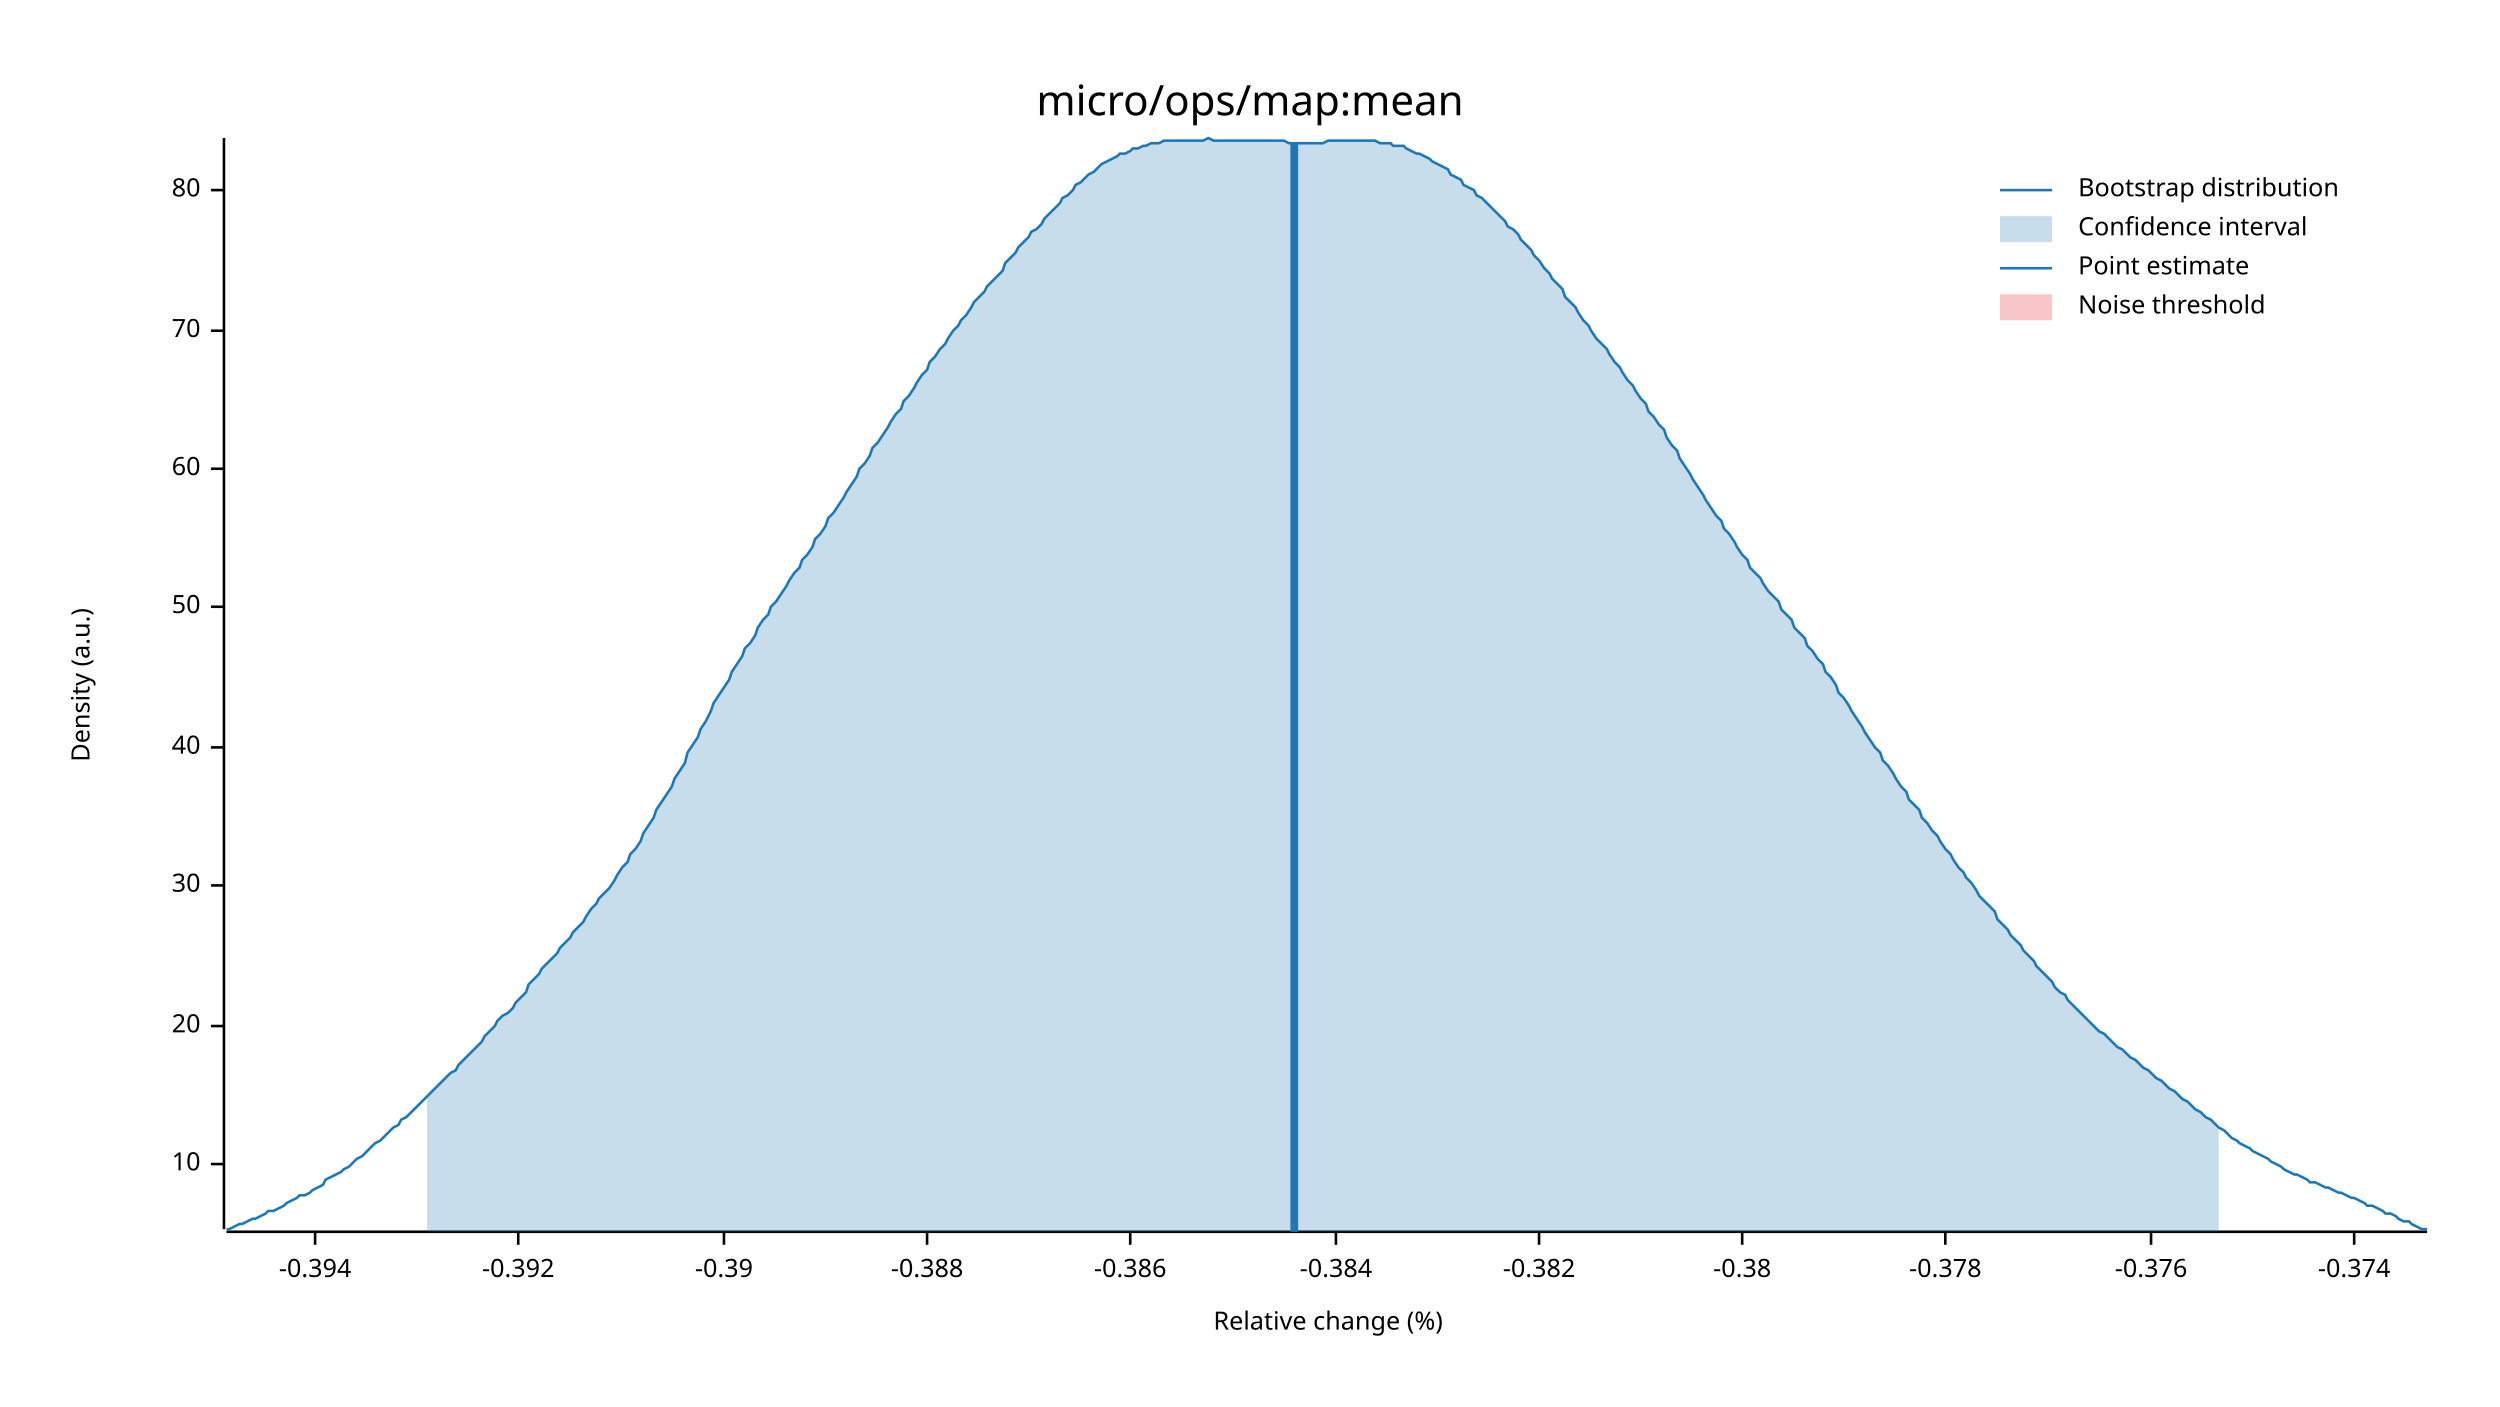
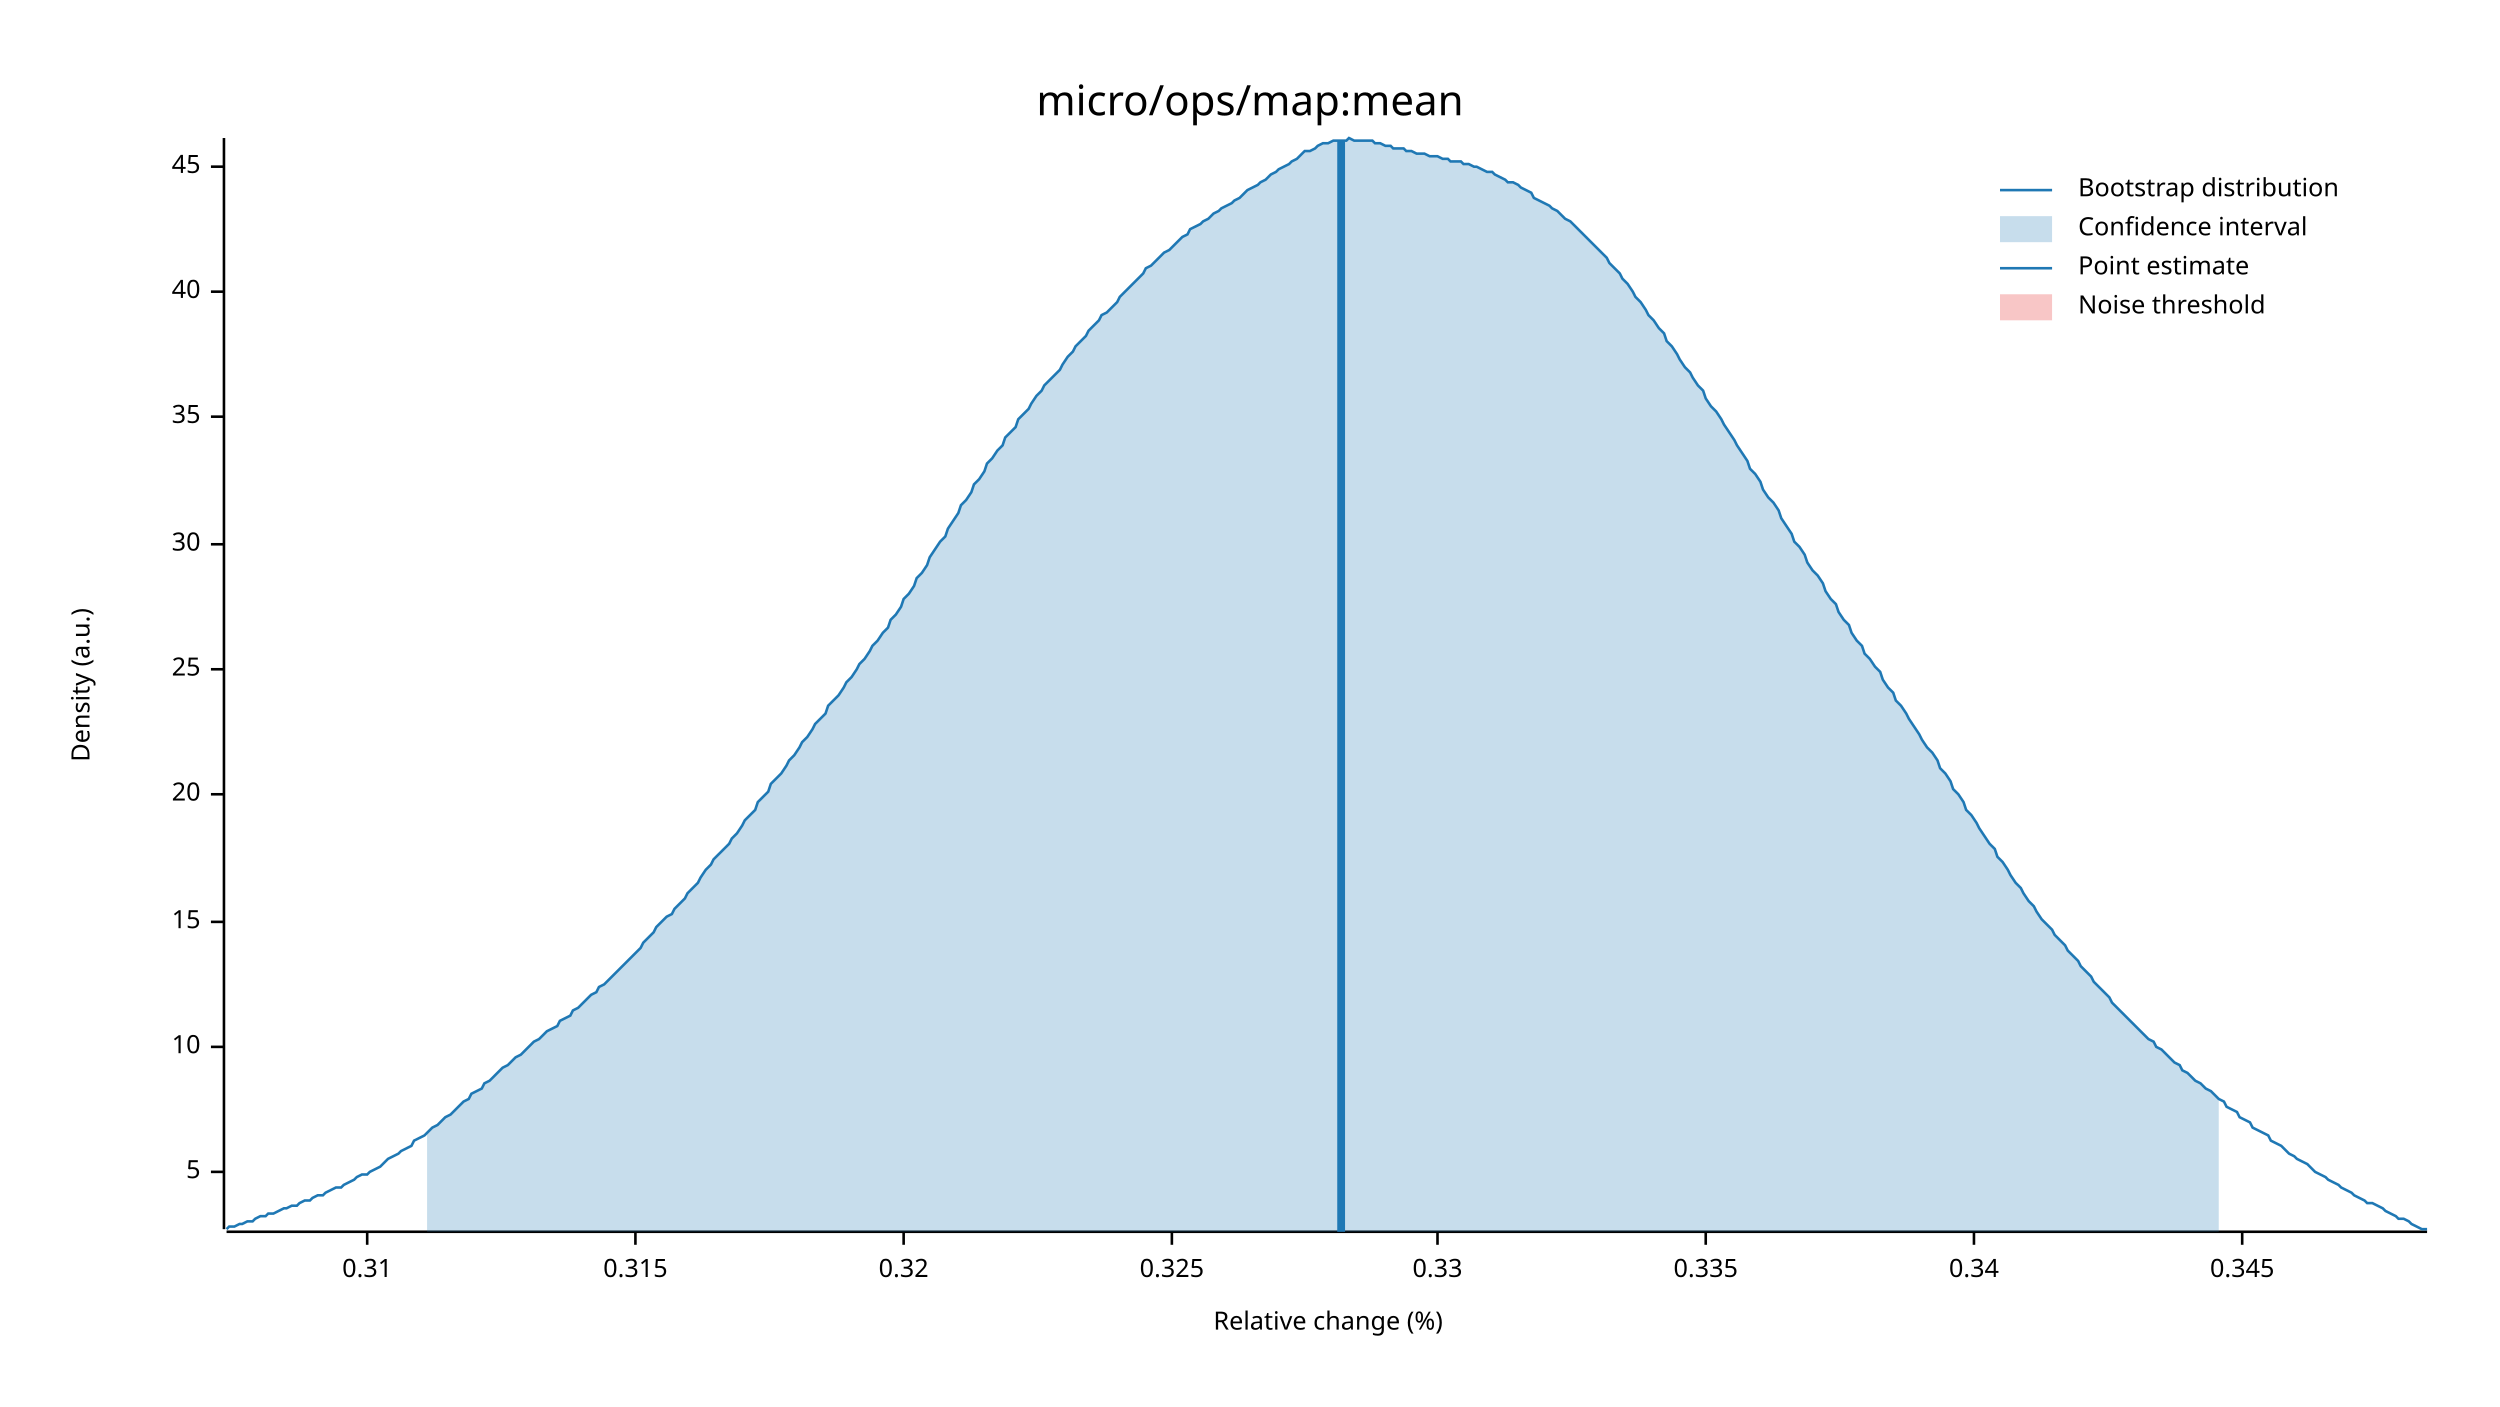
<svg xmlns="http://www.w3.org/2000/svg" width="960" height="540" viewBox="0 0 960 540">
  <text x="480" y="32" dy="0.76em" text-anchor="middle" font-family="sans-serif" font-size="16.129" opacity="1" fill="#000000">
micro/ops/map:mean
</text>
  <text x="27" y="263" dy="0.76em" text-anchor="middle" font-family="sans-serif" font-size="9.677" opacity="1" fill="#000000" transform="rotate(270, 27, 263)">
Density (a.u.)
</text>
  <text x="510" y="513" dy="-0.5ex" text-anchor="middle" font-family="sans-serif" font-size="9.677" opacity="1" fill="#000000">
Relative change (%)
</text>
  <polyline fill="none" opacity="1" stroke="#000000" stroke-width="1" points="86,53 86,472 " />
-   <text x="77" y="447" dy="0.5ex" text-anchor="end" font-family="sans-serif" font-size="9.677" opacity="1" fill="#000000">
+   <text x="77" y="450" dy="0.5ex" text-anchor="end" font-family="sans-serif" font-size="9.677" opacity="1" fill="#000000">
+ 5
+ </text>
+   <polyline fill="none" opacity="1" stroke="#000000" stroke-width="1" points="81,450 86,450 " />
+   <text x="77" y="402" dy="0.5ex" text-anchor="end" font-family="sans-serif" font-size="9.677" opacity="1" fill="#000000">
10
</text>
-   <polyline fill="none" opacity="1" stroke="#000000" stroke-width="1" points="81,447 86,447 " />
-   <text x="77" y="394" dy="0.5ex" text-anchor="end" font-family="sans-serif" font-size="9.677" opacity="1" fill="#000000">
+   <polyline fill="none" opacity="1" stroke="#000000" stroke-width="1" points="81,402 86,402 " />
+   <text x="77" y="354" dy="0.5ex" text-anchor="end" font-family="sans-serif" font-size="9.677" opacity="1" fill="#000000">
+ 15
+ </text>
+   <polyline fill="none" opacity="1" stroke="#000000" stroke-width="1" points="81,354 86,354 " />
+   <text x="77" y="305" dy="0.5ex" text-anchor="end" font-family="sans-serif" font-size="9.677" opacity="1" fill="#000000">
20
</text>
-   <polyline fill="none" opacity="1" stroke="#000000" stroke-width="1" points="81,394 86,394 " />
-   <text x="77" y="340" dy="0.5ex" text-anchor="end" font-family="sans-serif" font-size="9.677" opacity="1" fill="#000000">
+   <polyline fill="none" opacity="1" stroke="#000000" stroke-width="1" points="81,305 86,305 " />
+   <text x="77" y="257" dy="0.5ex" text-anchor="end" font-family="sans-serif" font-size="9.677" opacity="1" fill="#000000">
+ 25
+ </text>
+   <polyline fill="none" opacity="1" stroke="#000000" stroke-width="1" points="81,257 86,257 " />
+   <text x="77" y="209" dy="0.5ex" text-anchor="end" font-family="sans-serif" font-size="9.677" opacity="1" fill="#000000">
30
</text>
-   <polyline fill="none" opacity="1" stroke="#000000" stroke-width="1" points="81,340 86,340 " />
-   <text x="77" y="287" dy="0.5ex" text-anchor="end" font-family="sans-serif" font-size="9.677" opacity="1" fill="#000000">
+   <polyline fill="none" opacity="1" stroke="#000000" stroke-width="1" points="81,209 86,209 " />
+   <text x="77" y="160" dy="0.5ex" text-anchor="end" font-family="sans-serif" font-size="9.677" opacity="1" fill="#000000">
+ 35
+ </text>
+   <polyline fill="none" opacity="1" stroke="#000000" stroke-width="1" points="81,160 86,160 " />
+   <text x="77" y="112" dy="0.5ex" text-anchor="end" font-family="sans-serif" font-size="9.677" opacity="1" fill="#000000">
40
</text>
-   <polyline fill="none" opacity="1" stroke="#000000" stroke-width="1" points="81,287 86,287 " />
-   <text x="77" y="233" dy="0.5ex" text-anchor="end" font-family="sans-serif" font-size="9.677" opacity="1" fill="#000000">
- 50
+   <polyline fill="none" opacity="1" stroke="#000000" stroke-width="1" points="81,112 86,112 " />
+   <text x="77" y="64" dy="0.5ex" text-anchor="end" font-family="sans-serif" font-size="9.677" opacity="1" fill="#000000">
+ 45
</text>
-   <polyline fill="none" opacity="1" stroke="#000000" stroke-width="1" points="81,233 86,233 " />
-   <text x="77" y="180" dy="0.5ex" text-anchor="end" font-family="sans-serif" font-size="9.677" opacity="1" fill="#000000">
- 60
+   <polyline fill="none" opacity="1" stroke="#000000" stroke-width="1" points="81,64 86,64 " />
+   <polyline fill="none" opacity="1" stroke="#000000" stroke-width="1" points="87,473 932,473 " />
+   <text x="141" y="483" dy="0.76em" text-anchor="middle" font-family="sans-serif" font-size="9.677" opacity="1" fill="#000000">
+ 0.31
</text>
-   <polyline fill="none" opacity="1" stroke="#000000" stroke-width="1" points="81,180 86,180 " />
-   <text x="77" y="127" dy="0.5ex" text-anchor="end" font-family="sans-serif" font-size="9.677" opacity="1" fill="#000000">
- 70
+   <polyline fill="none" opacity="1" stroke="#000000" stroke-width="1" points="141,473 141,478 " />
+   <text x="244" y="483" dy="0.76em" text-anchor="middle" font-family="sans-serif" font-size="9.677" opacity="1" fill="#000000">
+ 0.315
</text>
-   <polyline fill="none" opacity="1" stroke="#000000" stroke-width="1" points="81,127 86,127 " />
-   <text x="77" y="73" dy="0.5ex" text-anchor="end" font-family="sans-serif" font-size="9.677" opacity="1" fill="#000000">
- 80
+   <polyline fill="none" opacity="1" stroke="#000000" stroke-width="1" points="244,473 244,478 " />
+   <text x="347" y="483" dy="0.76em" text-anchor="middle" font-family="sans-serif" font-size="9.677" opacity="1" fill="#000000">
+ 0.32
</text>
-   <polyline fill="none" opacity="1" stroke="#000000" stroke-width="1" points="81,73 86,73 " />
-   <polyline fill="none" opacity="1" stroke="#000000" stroke-width="1" points="87,473 932,473 " />
-   <text x="121" y="483" dy="0.76em" text-anchor="middle" font-family="sans-serif" font-size="9.677" opacity="1" fill="#000000">
- -0.394
+   <polyline fill="none" opacity="1" stroke="#000000" stroke-width="1" points="347,473 347,478 " />
+   <text x="450" y="483" dy="0.76em" text-anchor="middle" font-family="sans-serif" font-size="9.677" opacity="1" fill="#000000">
+ 0.325
</text>
-   <polyline fill="none" opacity="1" stroke="#000000" stroke-width="1" points="121,473 121,478 " />
-   <text x="199" y="483" dy="0.76em" text-anchor="middle" font-family="sans-serif" font-size="9.677" opacity="1" fill="#000000">
- -0.392
+   <polyline fill="none" opacity="1" stroke="#000000" stroke-width="1" points="450,473 450,478 " />
+   <text x="552" y="483" dy="0.76em" text-anchor="middle" font-family="sans-serif" font-size="9.677" opacity="1" fill="#000000">
+ 0.33
</text>
-   <polyline fill="none" opacity="1" stroke="#000000" stroke-width="1" points="199,473 199,478 " />
-   <text x="278" y="483" dy="0.76em" text-anchor="middle" font-family="sans-serif" font-size="9.677" opacity="1" fill="#000000">
- -0.39
+   <polyline fill="none" opacity="1" stroke="#000000" stroke-width="1" points="552,473 552,478 " />
+   <text x="655" y="483" dy="0.76em" text-anchor="middle" font-family="sans-serif" font-size="9.677" opacity="1" fill="#000000">
+ 0.335
</text>
-   <polyline fill="none" opacity="1" stroke="#000000" stroke-width="1" points="278,473 278,478 " />
-   <text x="356" y="483" dy="0.76em" text-anchor="middle" font-family="sans-serif" font-size="9.677" opacity="1" fill="#000000">
- -0.388
+   <polyline fill="none" opacity="1" stroke="#000000" stroke-width="1" points="655,473 655,478 " />
+   <text x="758" y="483" dy="0.76em" text-anchor="middle" font-family="sans-serif" font-size="9.677" opacity="1" fill="#000000">
+ 0.34
</text>
-   <polyline fill="none" opacity="1" stroke="#000000" stroke-width="1" points="356,473 356,478 " />
-   <text x="434" y="483" dy="0.76em" text-anchor="middle" font-family="sans-serif" font-size="9.677" opacity="1" fill="#000000">
- -0.386
+   <polyline fill="none" opacity="1" stroke="#000000" stroke-width="1" points="758,473 758,478 " />
+   <text x="861" y="483" dy="0.76em" text-anchor="middle" font-family="sans-serif" font-size="9.677" opacity="1" fill="#000000">
+ 0.345
</text>
-   <polyline fill="none" opacity="1" stroke="#000000" stroke-width="1" points="434,473 434,478 " />
-   <text x="513" y="483" dy="0.76em" text-anchor="middle" font-family="sans-serif" font-size="9.677" opacity="1" fill="#000000">
- -0.384
- </text>
-   <polyline fill="none" opacity="1" stroke="#000000" stroke-width="1" points="513,473 513,478 " />
-   <text x="591" y="483" dy="0.76em" text-anchor="middle" font-family="sans-serif" font-size="9.677" opacity="1" fill="#000000">
- -0.382
- </text>
-   <polyline fill="none" opacity="1" stroke="#000000" stroke-width="1" points="591,473 591,478 " />
-   <text x="669" y="483" dy="0.76em" text-anchor="middle" font-family="sans-serif" font-size="9.677" opacity="1" fill="#000000">
- -0.38
- </text>
-   <polyline fill="none" opacity="1" stroke="#000000" stroke-width="1" points="669,473 669,478 " />
-   <text x="747" y="483" dy="0.76em" text-anchor="middle" font-family="sans-serif" font-size="9.677" opacity="1" fill="#000000">
- -0.378
- </text>
-   <polyline fill="none" opacity="1" stroke="#000000" stroke-width="1" points="747,473 747,478 " />
-   <text x="826" y="483" dy="0.76em" text-anchor="middle" font-family="sans-serif" font-size="9.677" opacity="1" fill="#000000">
- -0.376
- </text>
-   <polyline fill="none" opacity="1" stroke="#000000" stroke-width="1" points="826,473 826,478 " />
-   <text x="904" y="483" dy="0.76em" text-anchor="middle" font-family="sans-serif" font-size="9.677" opacity="1" fill="#000000">
- -0.374
- </text>
-   <polyline fill="none" opacity="1" stroke="#000000" stroke-width="1" points="904,473 904,478 " />
-   <polyline fill="none" opacity="1" stroke="#1F78B4" stroke-width="1" points="87,472 88,472 90,471 92,470 93,470 95,469 97,468 98,468 100,467 102,466 103,465 105,465 107,464 109,463 110,462 112,461 114,460 115,459 117,459 119,458 120,457 122,456 124,455 125,453 127,452 129,451 131,450 132,449 134,448 136,446 137,445 139,444 141,442 142,441 144,439 146,438 147,437 149,435 151,433 153,432 154,430 156,429 158,427 159,426 161,424 163,422 164,421 166,419 168,417 169,416 171,414 173,412 175,411 176,409 178,407 180,405 181,404 183,402 185,400 186,398 188,396 190,394 191,392 193,390 195,389 197,387 198,385 200,383 202,381 203,378 205,376 207,374 208,372 210,370 212,368 214,366 215,364 217,362 219,360 220,358 222,356 224,354 225,352 227,349 229,347 230,345 232,343 234,341 236,338 237,336 239,333 241,331 242,328 244,326 246,323 247,320 249,317 251,314 252,311 254,308 256,305 258,302 259,299 261,296 263,293 264,289 266,286 268,283 269,280 271,277 273,273 274,270 276,267 278,264 280,261 281,258 283,255 285,252 286,249 288,247 290,244 291,241 293,238 295,236 296,233 298,231 300,228 302,225 303,223 305,220 307,218 308,215 310,213 312,210 313,207 315,205 317,202 318,199 320,197 322,194 324,191 325,189 327,186 329,183 330,180 332,178 334,175 335,172 337,170 339,167 341,164 342,162 344,159 346,157 347,154 349,152 351,149 352,147 354,144 356,142 357,139 359,137 361,134 363,132 364,130 366,127 368,125 369,123 371,121 373,118 374,116 376,114 378,112 379,110 381,108 383,106 385,104 386,101 388,99 390,97 391,95 393,93 395,91 396,89 398,88 400,86 401,84 403,82 405,80 407,78 408,76 410,75 412,73 413,71 415,70 417,68 418,67 420,66 422,64 423,63 425,62 427,61 429,60 430,59 432,59 434,58 435,57 437,57 439,56 440,56 442,55 444,55 445,55 447,54 449,54 451,54 452,54 454,54 456,54 457,54 459,54 461,54 462,54 464,53 466,54 468,54 469,54 471,54 473,54 474,54 476,54 478,54 479,54 481,54 483,54 484,54 486,54 488,54 490,54 491,54 493,54 495,55 496,55 498,55 500,55 501,55 503,55 505,55 506,55 508,55 510,54 512,54 513,54 515,54 517,54 518,54 520,54 522,54 523,54 525,54 527,54 528,54 530,55 532,55 534,55 535,56 537,56 539,56 540,57 542,58 544,59 545,59 547,60 549,61 550,62 552,63 554,64 556,65 557,67 559,68 561,69 562,71 564,72 566,73 567,75 569,76 571,78 573,80 574,81 576,83 578,85 579,87 581,88 583,90 584,92 586,94 588,96 589,98 591,100 593,103 595,105 596,107 598,109 600,111 601,114 603,116 605,118 606,120 608,123 610,125 611,127 613,130 615,132 617,134 618,136 620,139 622,141 623,143 625,146 627,148 628,150 630,153 632,155 633,158 635,160 637,163 639,165 640,168 642,171 644,173 645,176 647,179 649,182 650,184 652,187 654,190 655,192 657,195 659,198 661,200 662,203 664,205 666,208 667,210 669,213 671,215 672,218 674,220 676,222 677,224 679,227 681,229 683,231 684,234 686,236 688,238 689,241 691,243 693,245 694,248 696,250 698,253 700,255 701,258 703,260 705,263 706,266 708,268 710,271 711,273 713,276 715,279 716,281 718,284 720,287 722,289 723,292 725,294 727,297 728,299 730,302 732,304 733,307 735,309 737,311 738,314 740,316 742,319 744,321 745,323 747,326 749,328 750,330 752,333 754,335 755,337 757,339 759,342 760,344 762,346 764,348 766,350 767,353 769,355 771,357 772,359 774,361 776,363 777,365 779,367 781,369 782,371 784,373 786,375 788,377 789,379 791,381 793,382 794,384 796,386 798,388 799,389 801,391 803,393 804,394 806,396 808,397 810,399 811,400 813,402 815,403 816,404 818,406 820,407 821,408 823,410 825,411 827,413 828,414 830,415 832,417 833,418 835,419 837,421 838,422 840,423 842,425 843,426 845,427 847,429 849,430 850,431 852,433 854,434 855,435 857,437 859,438 860,439 862,440 864,441 865,442 867,443 869,444 871,445 872,446 874,447 876,448 877,449 879,450 881,451 882,451 884,452 886,453 887,454 889,454 891,455 893,456 894,456 896,457 898,458 899,458 901,459 903,460 904,460 906,461 908,462 909,463 911,463 913,464 915,465 916,466 918,466 920,467 921,468 923,469 925,469 926,470 928,471 930,472 932,472 " />
-   <polygon opacity="0.25" fill="#1F78B4" points="164,421 166,419 168,417 169,416 171,414 173,412 175,411 176,409 178,407 180,405 181,404 183,402 185,400 186,398 188,396 190,394 191,392 193,390 195,389 197,387 198,385 200,383 202,381 203,378 205,376 207,374 208,372 210,370 212,368 214,366 215,364 217,362 219,360 220,358 222,356 224,354 225,352 227,349 229,347 230,345 232,343 234,341 236,338 237,336 239,333 241,331 242,328 244,326 246,323 247,320 249,317 251,314 252,311 254,308 256,305 258,302 259,299 261,296 263,293 264,289 266,286 268,283 269,280 271,277 273,273 274,270 276,267 278,264 280,261 281,258 283,255 285,252 286,249 288,247 290,244 291,241 293,238 295,236 296,233 298,231 300,228 302,225 303,223 305,220 307,218 308,215 310,213 312,210 313,207 315,205 317,202 318,199 320,197 322,194 324,191 325,189 327,186 329,183 330,180 332,178 334,175 335,172 337,170 339,167 341,164 342,162 344,159 346,157 347,154 349,152 351,149 352,147 354,144 356,142 357,139 359,137 361,134 363,132 364,130 366,127 368,125 369,123 371,121 373,118 374,116 376,114 378,112 379,110 381,108 383,106 385,104 386,101 388,99 390,97 391,95 393,93 395,91 396,89 398,88 400,86 401,84 403,82 405,80 407,78 408,76 410,75 412,73 413,71 415,70 417,68 418,67 420,66 422,64 423,63 425,62 427,61 429,60 430,59 432,59 434,58 435,57 437,57 439,56 440,56 442,55 444,55 445,55 447,54 449,54 451,54 452,54 454,54 456,54 457,54 459,54 461,54 462,54 464,53 466,54 468,54 469,54 471,54 473,54 474,54 476,54 478,54 479,54 481,54 483,54 484,54 486,54 488,54 490,54 491,54 493,54 495,55 496,55 498,55 500,55 501,55 503,55 505,55 506,55 508,55 510,54 512,54 513,54 515,54 517,54 518,54 520,54 522,54 523,54 525,54 527,54 528,54 530,55 532,55 534,55 535,56 537,56 539,56 540,57 542,58 544,59 545,59 547,60 549,61 550,62 552,63 554,64 556,65 557,67 559,68 561,69 562,71 564,72 566,73 567,75 569,76 571,78 573,80 574,81 576,83 578,85 579,87 581,88 583,90 584,92 586,94 588,96 589,98 591,100 593,103 595,105 596,107 598,109 600,111 601,114 603,116 605,118 606,120 608,123 610,125 611,127 613,130 615,132 617,134 618,136 620,139 622,141 623,143 625,146 627,148 628,150 630,153 632,155 633,158 635,160 637,163 639,165 640,168 642,171 644,173 645,176 647,179 649,182 650,184 652,187 654,190 655,192 657,195 659,198 661,200 662,203 664,205 666,208 667,210 669,213 671,215 672,218 674,220 676,222 677,224 679,227 681,229 683,231 684,234 686,236 688,238 689,241 691,243 693,245 694,248 696,250 698,253 700,255 701,258 703,260 705,263 706,266 708,268 710,271 711,273 713,276 715,279 716,281 718,284 720,287 722,289 723,292 725,294 727,297 728,299 730,302 732,304 733,307 735,309 737,311 738,314 740,316 742,319 744,321 745,323 747,326 749,328 750,330 752,333 754,335 755,337 757,339 759,342 760,344 762,346 764,348 766,350 767,353 769,355 771,357 772,359 774,361 776,363 777,365 779,367 781,369 782,371 784,373 786,375 788,377 789,379 791,381 793,382 794,384 796,386 798,388 799,389 801,391 803,393 804,394 806,396 808,397 810,399 811,400 813,402 815,403 816,404 818,406 820,407 821,408 823,410 825,411 827,413 828,414 830,415 832,417 833,418 835,419 837,421 838,422 840,423 842,425 843,426 845,427 847,429 849,430 850,431 852,433 852,473 164,473 " />
-   <polyline fill="none" opacity="1" stroke="#1F78B4" stroke-width="3" points="497,473 497,55 " />
+   <polyline fill="none" opacity="1" stroke="#000000" stroke-width="1" points="861,473 861,478 " />
+   <polyline fill="none" opacity="1" stroke="#1F78B4" stroke-width="1" points="87,472 88,471 90,471 92,470 93,470 95,469 97,469 98,468 100,467 102,467 103,466 105,466 107,465 109,464 110,464 112,463 114,463 115,462 117,461 119,461 120,460 122,459 124,459 125,458 127,457 129,456 131,456 132,455 134,454 136,453 137,452 139,451 141,451 142,450 144,449 146,448 147,447 149,445 151,444 153,443 154,442 156,441 158,440 159,438 161,437 163,436 164,435 166,433 168,432 169,431 171,429 173,428 175,426 176,425 178,423 180,422 181,420 183,419 185,418 186,416 188,415 190,413 191,412 193,410 195,409 197,407 198,406 200,405 202,403 203,402 205,400 207,399 208,398 210,396 212,395 214,394 215,392 217,391 219,390 220,388 222,387 224,385 225,384 227,382 229,381 230,379 232,378 234,376 236,374 237,373 239,371 241,369 242,368 244,366 246,364 247,362 249,360 251,358 252,356 254,354 256,352 258,351 259,349 261,347 263,345 264,343 266,341 268,339 269,337 271,334 273,332 274,330 276,328 278,326 280,324 281,322 283,320 285,317 286,315 288,313 290,311 291,308 293,306 295,304 296,301 298,299 300,297 302,294 303,292 305,290 307,287 308,285 310,283 312,280 313,278 315,276 317,274 318,271 320,269 322,267 324,264 325,262 327,260 329,257 330,255 332,253 334,250 335,248 337,246 339,243 341,241 342,238 344,236 346,233 347,230 349,228 351,225 352,222 354,220 356,217 357,214 359,211 361,208 363,206 364,203 366,200 368,197 369,194 371,192 373,189 374,186 376,184 378,181 379,178 381,176 383,173 385,171 386,168 388,166 390,164 391,161 393,159 395,157 396,155 398,152 400,150 401,148 403,146 405,144 407,142 408,140 410,137 412,135 413,133 415,131 417,129 418,127 420,125 422,123 423,121 425,120 427,118 429,116 430,114 432,112 434,110 435,109 437,107 439,105 440,103 442,102 444,100 445,99 447,97 449,96 451,94 452,93 454,91 456,90 457,88 459,87 461,86 462,85 464,84 466,82 468,81 469,80 471,79 473,78 474,77 476,76 478,74 479,73 481,72 483,71 484,70 486,69 488,67 490,66 491,65 493,64 495,63 496,62 498,61 500,59 501,58 503,58 505,57 506,56 508,55 510,55 512,54 513,54 515,54 517,54 518,53 520,54 522,54 523,54 525,54 527,54 528,55 530,55 532,56 534,56 535,57 537,57 539,57 540,58 542,58 544,59 545,59 547,59 549,60 550,60 552,60 554,61 556,61 557,62 559,62 561,62 562,63 564,63 566,64 567,64 569,65 571,66 573,66 574,67 576,68 578,69 579,70 581,70 583,71 584,72 586,73 588,74 589,76 591,77 593,78 595,79 596,80 598,81 600,83 601,84 603,85 605,87 606,88 608,90 610,92 611,93 613,95 615,97 617,99 618,101 620,103 622,105 623,107 625,109 627,112 628,114 630,116 632,119 633,121 635,123 637,126 639,128 640,131 642,133 644,136 645,138 647,141 649,143 650,145 652,148 654,150 655,153 657,156 659,158 661,161 662,163 664,166 666,169 667,171 669,174 671,177 672,180 674,182 676,185 677,188 679,191 681,193 683,196 684,199 686,202 688,205 689,208 691,210 693,213 694,216 696,219 698,221 700,224 701,227 703,230 705,232 706,235 708,238 710,240 711,243 713,246 715,248 716,251 718,253 720,256 722,258 723,261 725,264 727,266 728,269 730,271 732,274 733,276 735,279 737,282 738,284 740,287 742,289 744,292 745,295 747,297 749,300 750,303 752,305 754,308 755,311 757,313 759,316 760,318 762,321 764,324 766,326 767,329 769,331 771,334 772,336 774,339 776,341 777,343 779,346 781,348 782,350 784,353 786,355 788,357 789,359 791,361 793,363 794,365 796,367 798,369 799,371 801,373 803,375 804,377 806,379 808,381 810,383 811,385 813,387 815,389 816,390 818,392 820,394 821,395 823,397 825,399 827,400 828,402 830,403 832,405 833,406 835,408 837,409 838,411 840,412 842,414 843,415 845,416 847,418 849,419 850,420 852,422 854,423 855,425 857,426 859,427 860,429 862,430 864,431 865,433 867,434 869,435 871,436 872,438 874,439 876,440 877,441 879,443 881,444 882,445 884,446 886,447 887,448 889,450 891,451 893,452 894,453 896,454 898,455 899,456 901,457 903,458 904,459 906,460 908,461 909,462 911,462 913,463 915,464 916,465 918,466 920,467 921,468 923,468 925,469 926,470 928,471 930,472 932,472 " />
+   <polygon opacity="0.25" fill="#1F78B4" points="164,435 166,433 168,432 169,431 171,429 173,428 175,426 176,425 178,423 180,422 181,420 183,419 185,418 186,416 188,415 190,413 191,412 193,410 195,409 197,407 198,406 200,405 202,403 203,402 205,400 207,399 208,398 210,396 212,395 214,394 215,392 217,391 219,390 220,388 222,387 224,385 225,384 227,382 229,381 230,379 232,378 234,376 236,374 237,373 239,371 241,369 242,368 244,366 246,364 247,362 249,360 251,358 252,356 254,354 256,352 258,351 259,349 261,347 263,345 264,343 266,341 268,339 269,337 271,334 273,332 274,330 276,328 278,326 280,324 281,322 283,320 285,317 286,315 288,313 290,311 291,308 293,306 295,304 296,301 298,299 300,297 302,294 303,292 305,290 307,287 308,285 310,283 312,280 313,278 315,276 317,274 318,271 320,269 322,267 324,264 325,262 327,260 329,257 330,255 332,253 334,250 335,248 337,246 339,243 341,241 342,238 344,236 346,233 347,230 349,228 351,225 352,222 354,220 356,217 357,214 359,211 361,208 363,206 364,203 366,200 368,197 369,194 371,192 373,189 374,186 376,184 378,181 379,178 381,176 383,173 385,171 386,168 388,166 390,164 391,161 393,159 395,157 396,155 398,152 400,150 401,148 403,146 405,144 407,142 408,140 410,137 412,135 413,133 415,131 417,129 418,127 420,125 422,123 423,121 425,120 427,118 429,116 430,114 432,112 434,110 435,109 437,107 439,105 440,103 442,102 444,100 445,99 447,97 449,96 451,94 452,93 454,91 456,90 457,88 459,87 461,86 462,85 464,84 466,82 468,81 469,80 471,79 473,78 474,77 476,76 478,74 479,73 481,72 483,71 484,70 486,69 488,67 490,66 491,65 493,64 495,63 496,62 498,61 500,59 501,58 503,58 505,57 506,56 508,55 510,55 512,54 513,54 515,54 517,54 518,53 520,54 522,54 523,54 525,54 527,54 528,55 530,55 532,56 534,56 535,57 537,57 539,57 540,58 542,58 544,59 545,59 547,59 549,60 550,60 552,60 554,61 556,61 557,62 559,62 561,62 562,63 564,63 566,64 567,64 569,65 571,66 573,66 574,67 576,68 578,69 579,70 581,70 583,71 584,72 586,73 588,74 589,76 591,77 593,78 595,79 596,80 598,81 600,83 601,84 603,85 605,87 606,88 608,90 610,92 611,93 613,95 615,97 617,99 618,101 620,103 622,105 623,107 625,109 627,112 628,114 630,116 632,119 633,121 635,123 637,126 639,128 640,131 642,133 644,136 645,138 647,141 649,143 650,145 652,148 654,150 655,153 657,156 659,158 661,161 662,163 664,166 666,169 667,171 669,174 671,177 672,180 674,182 676,185 677,188 679,191 681,193 683,196 684,199 686,202 688,205 689,208 691,210 693,213 694,216 696,219 698,221 700,224 701,227 703,230 705,232 706,235 708,238 710,240 711,243 713,246 715,248 716,251 718,253 720,256 722,258 723,261 725,264 727,266 728,269 730,271 732,274 733,276 735,279 737,282 738,284 740,287 742,289 744,292 745,295 747,297 749,300 750,303 752,305 754,308 755,311 757,313 759,316 760,318 762,321 764,324 766,326 767,329 769,331 771,334 772,336 774,339 776,341 777,343 779,346 781,348 782,350 784,353 786,355 788,357 789,359 791,361 793,363 794,365 796,367 798,369 799,371 801,373 803,375 804,377 806,379 808,381 810,383 811,385 813,387 815,389 816,390 818,392 820,394 821,395 823,397 825,399 827,400 828,402 830,403 832,405 833,406 835,408 837,409 838,411 840,412 842,414 843,415 845,416 847,418 849,419 850,420 852,422 852,473 164,473 " />
+   <polyline fill="none" opacity="1" stroke="#1F78B4" stroke-width="3" points="515,473 515,54 " />
  <rect x="509" y="53" width="0" height="419" opacity="0.1" fill="#E31A1C" stroke="none" />
  <text x="798" y="68" dy="0.76em" text-anchor="start" font-family="sans-serif" font-size="9.677" opacity="1" fill="#000000">
Bootstrap distribution
</text>
  <text x="798" y="83" dy="0.76em" text-anchor="start" font-family="sans-serif" font-size="9.677" opacity="1" fill="#000000">
Confidence interval
</text>
  <text x="798" y="98" dy="0.76em" text-anchor="start" font-family="sans-serif" font-size="9.677" opacity="1" fill="#000000">
Point estimate
</text>
  <text x="798" y="113" dy="0.76em" text-anchor="start" font-family="sans-serif" font-size="9.677" opacity="1" fill="#000000">
Noise threshold
</text>
  <polyline fill="none" opacity="1" stroke="#1F78B4" stroke-width="1" points="768,73 788,73 " />
  <rect x="768" y="83" width="20" height="10" opacity="0.25" fill="#1F78B4" stroke="none" />
  <polyline fill="none" opacity="1" stroke="#1F78B4" stroke-width="1" points="768,103 788,103 " />
  <rect x="768" y="113" width="20" height="10" opacity="0.25" fill="#E31A1C" stroke="none" />
</svg>
